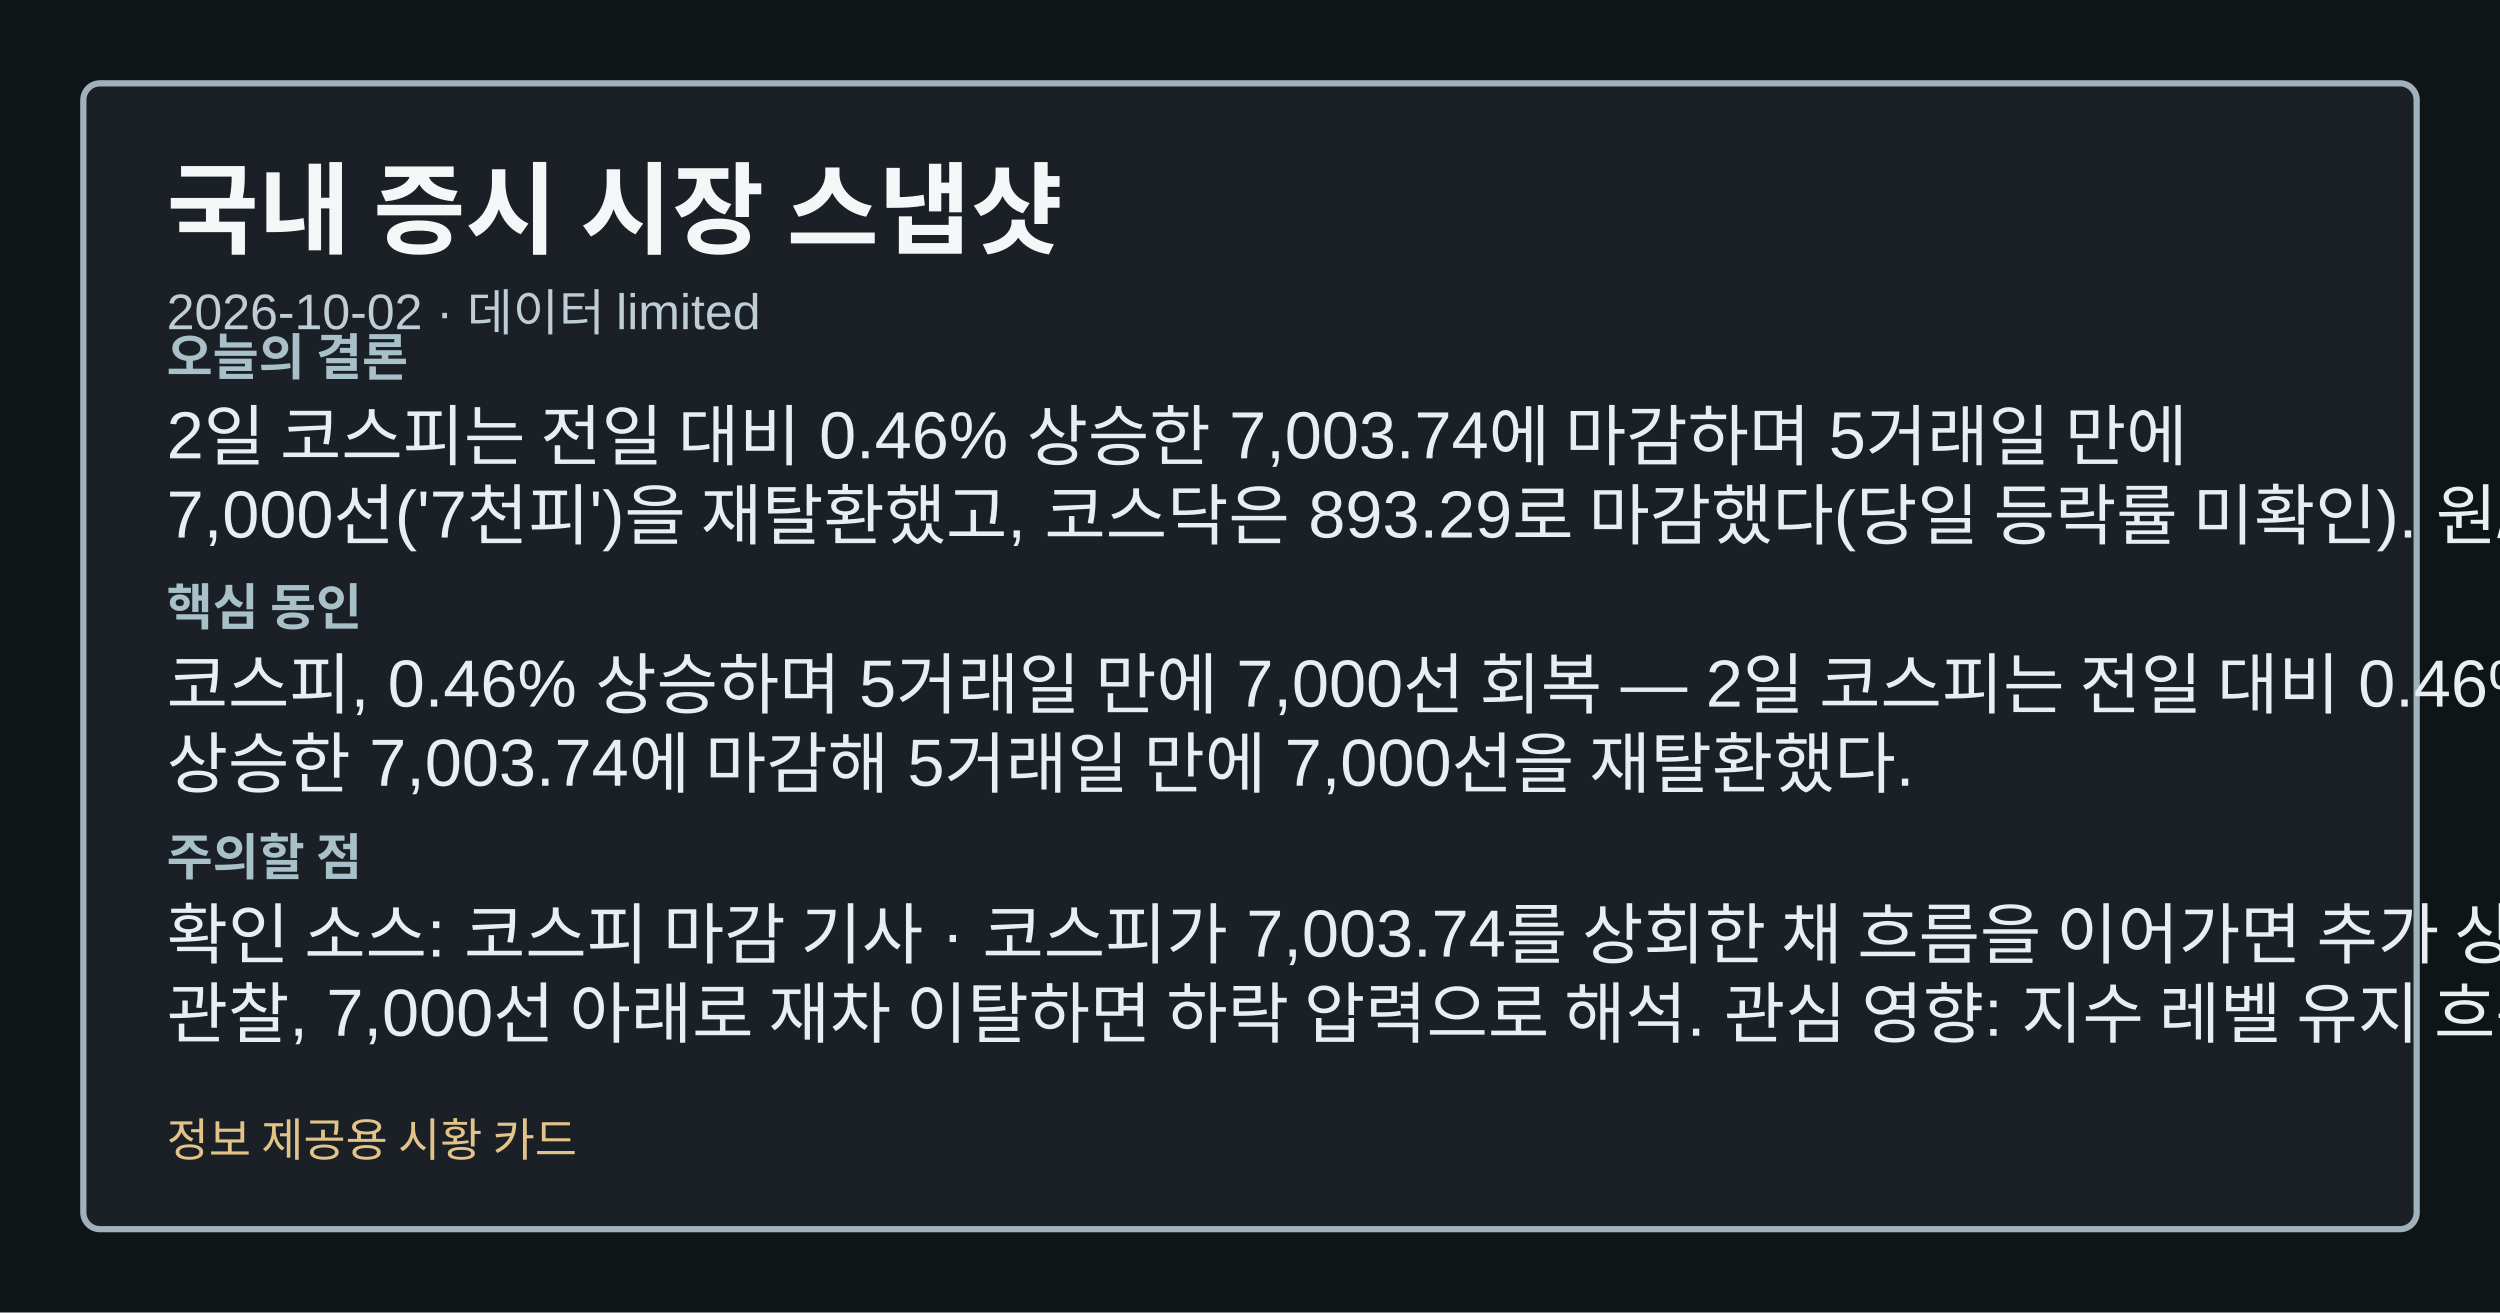
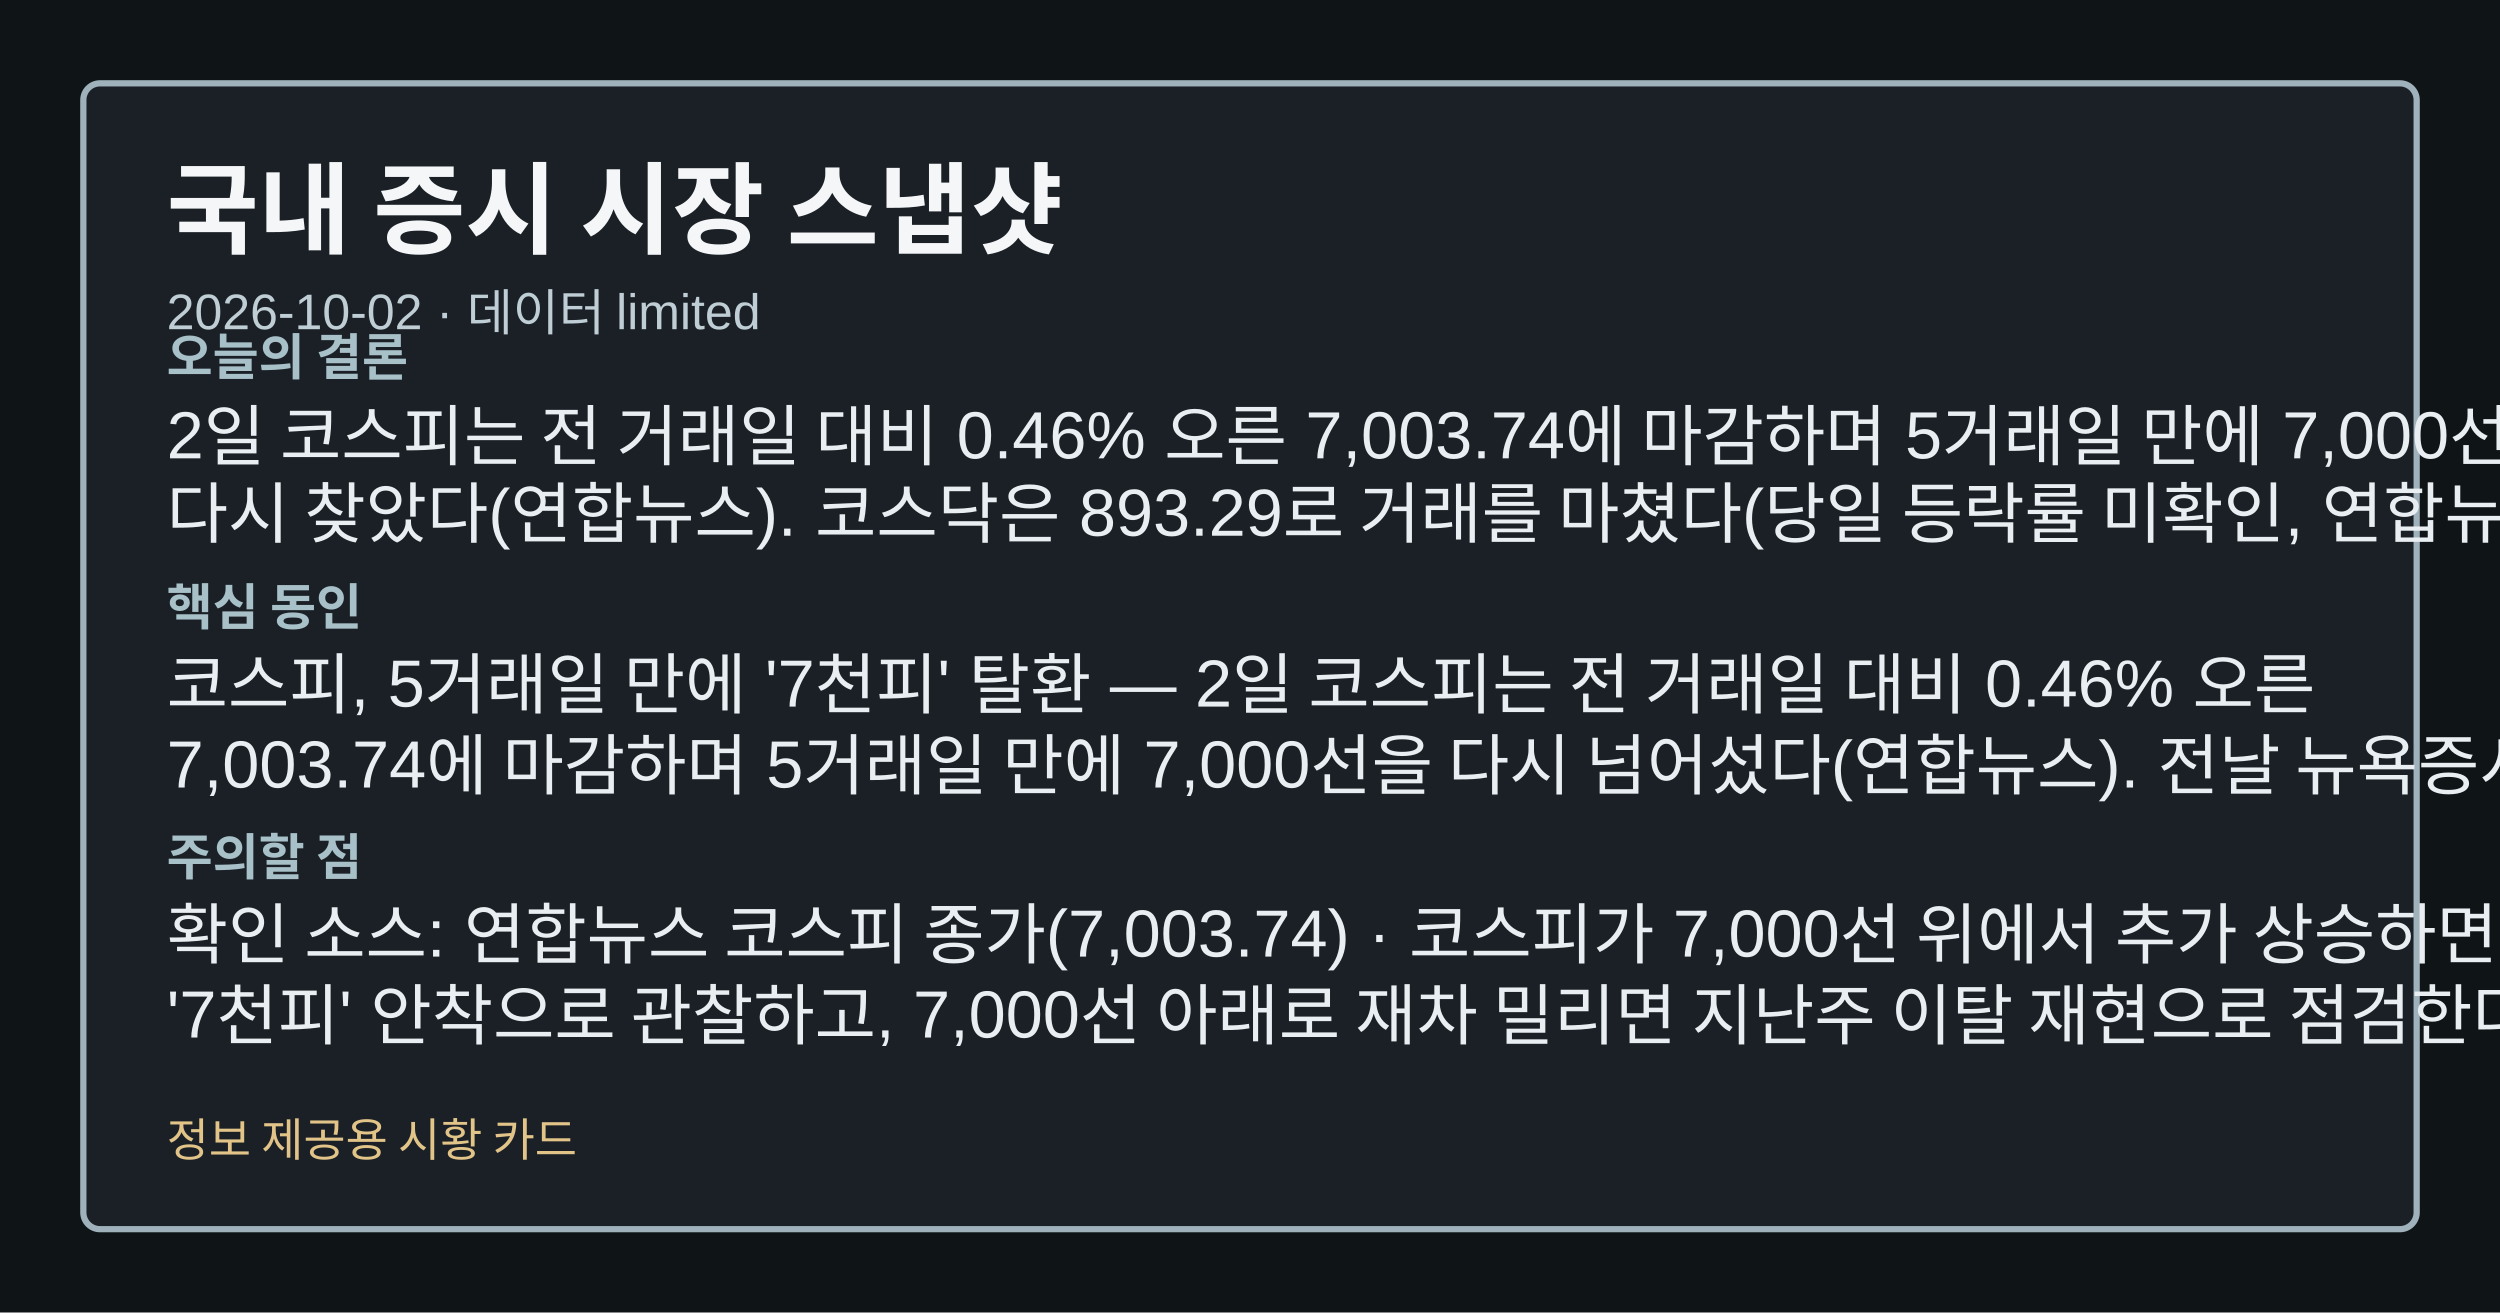
<svg xmlns="http://www.w3.org/2000/svg" width="1200" height="630" viewBox="0 0 1200 630" role="img" aria-label="국내 증시 시장 스냅샷">
  <style>.card-bg{fill:#0f1417;}.card-frame{fill:#1a2026;stroke:#9fb1ba;}.card-title{fill:#f4f6f8;}.card-subtitle{fill:#bfcdd4;}.card-label{fill:#a8c0c8;}.card-emphasis{fill:#7adfe8;}.card-text{fill:#e8eef1;}.card-disclaimer{fill:#e2c489;}</style>
  <rect class="card-bg" width="1200" height="630" />
  <rect class="card-frame" x="40" y="40" width="1120" height="550" rx="8" stroke-width="3" />
  <text class="card-title" x="80" y="118" font-family="&quot;Noto Sans KR&quot;, Arial, sans-serif" font-size="48" font-weight="700">국내 증시 시장 스냅샷</text>
  <text class="card-subtitle" x="80" y="158" font-family="&quot;Noto Sans KR&quot;, Arial, sans-serif" font-size="24">2026-10-02 · 데이터 limited</text>
  <text class="card-label" x="80" y="180" font-family="&quot;Noto Sans KR&quot;, Arial, sans-serif" font-size="24" font-weight="700">오늘의 결론</text>
-   <text class="card-text" x="80" y="220" font-family="&quot;Noto Sans KR&quot;, Arial, sans-serif" font-size="32">2일 코스피는 전일 대비 0.46% 상승한 7,003.74에 마감하며 5거래일 만에</text>
-   <text class="card-text" x="80" y="258" font-family="&quot;Noto Sans KR&quot;, Arial, sans-serif" font-size="32">7,000선('7천피')을 재탈환했고, 코스닥은 893.29로 마감했다(당일 등락률 미확인). 원/달러</text>
+   <text class="card-text" x="80" y="220" font-family="&quot;Noto Sans KR&quot;, Arial, sans-serif" font-size="32">2일 코스피는 전 거래일 대비 0.46% 오른 7,003.74에 마감하며 5거래일 만에 7,000선을</text>
+   <text class="card-text" x="80" y="258" font-family="&quot;Noto Sans KR&quot;, Arial, sans-serif" font-size="32">다시 찾았다(연합뉴스). 코스닥은 893.29로 거래를 마쳤다(당일 등락률 미확인, 연합뉴스). 원/달러</text>
  <text class="card-label" x="80" y="300" font-family="&quot;Noto Sans KR&quot;, Arial, sans-serif" font-size="24" font-weight="700">핵심 동인</text>
-   <text class="card-text" x="80" y="340" font-family="&quot;Noto Sans KR&quot;, Arial, sans-serif" font-size="32">코스피, 0.46% 상승하며 5거래일 만에 7,000선 회복 — 2일 코스피는 전일 대비 0.46%</text>
-   <text class="card-text" x="80" y="378" font-family="&quot;Noto Sans KR&quot;, Arial, sans-serif" font-size="32">상승한 7,003.74에 마감해 5거래일 만에 7,000선을 재탈환했다.</text>
+   <text class="card-text" x="80" y="340" font-family="&quot;Noto Sans KR&quot;, Arial, sans-serif" font-size="32">코스피, 5거래일 만에 '7천피' 탈환 — 2일 코스피는 전 거래일 대비 0.46% 오른</text>
+   <text class="card-text" x="80" y="378" font-family="&quot;Noto Sans KR&quot;, Arial, sans-serif" font-size="32">7,003.74에 마감하며 5거래일 만에 7,000선을 다시 넘어섰다(연합뉴스). 전날 뉴욕증시가 9월</text>
  <text class="card-label" x="80" y="420" font-family="&quot;Noto Sans KR&quot;, Arial, sans-serif" font-size="24" font-weight="700">주의할 점</text>
-   <text class="card-text" x="80" y="460" font-family="&quot;Noto Sans KR&quot;, Arial, sans-serif" font-size="32">확인 소스: 코스피 마감 기사 · 코스피가 7,003.74를 상회한 채 흐름을 이어가면 추가 상승 압력</text>
-   <text class="card-text" x="80" y="498" font-family="&quot;Noto Sans KR&quot;, Arial, sans-serif" font-size="32">관찰, 7,000선 아래로 재차 이탈하면 하락 압력으로 해석. 관심 영향: 지수 레벨 유지 흐름을 추세</text>
+   <text class="card-text" x="80" y="460" font-family="&quot;Noto Sans KR&quot;, Arial, sans-serif" font-size="32">확인 소스: 연합뉴스 코스피 종가(7,003.74) · 코스피가 7,000선 위에서 추가 상승하면</text>
+   <text class="card-text" x="80" y="498" font-family="&quot;Noto Sans KR&quot;, Arial, sans-serif" font-size="32">'7천피' 안착으로 관찰하고, 7,000선 아래로 재차 밀리면 지난주 이탈 재현으로 점검한다.</text>
  <text class="card-disclaimer" x="80" y="555" font-family="&quot;Noto Sans KR&quot;, Arial, sans-serif" font-size="22">정보 제공용 시황 카드</text>
</svg>
